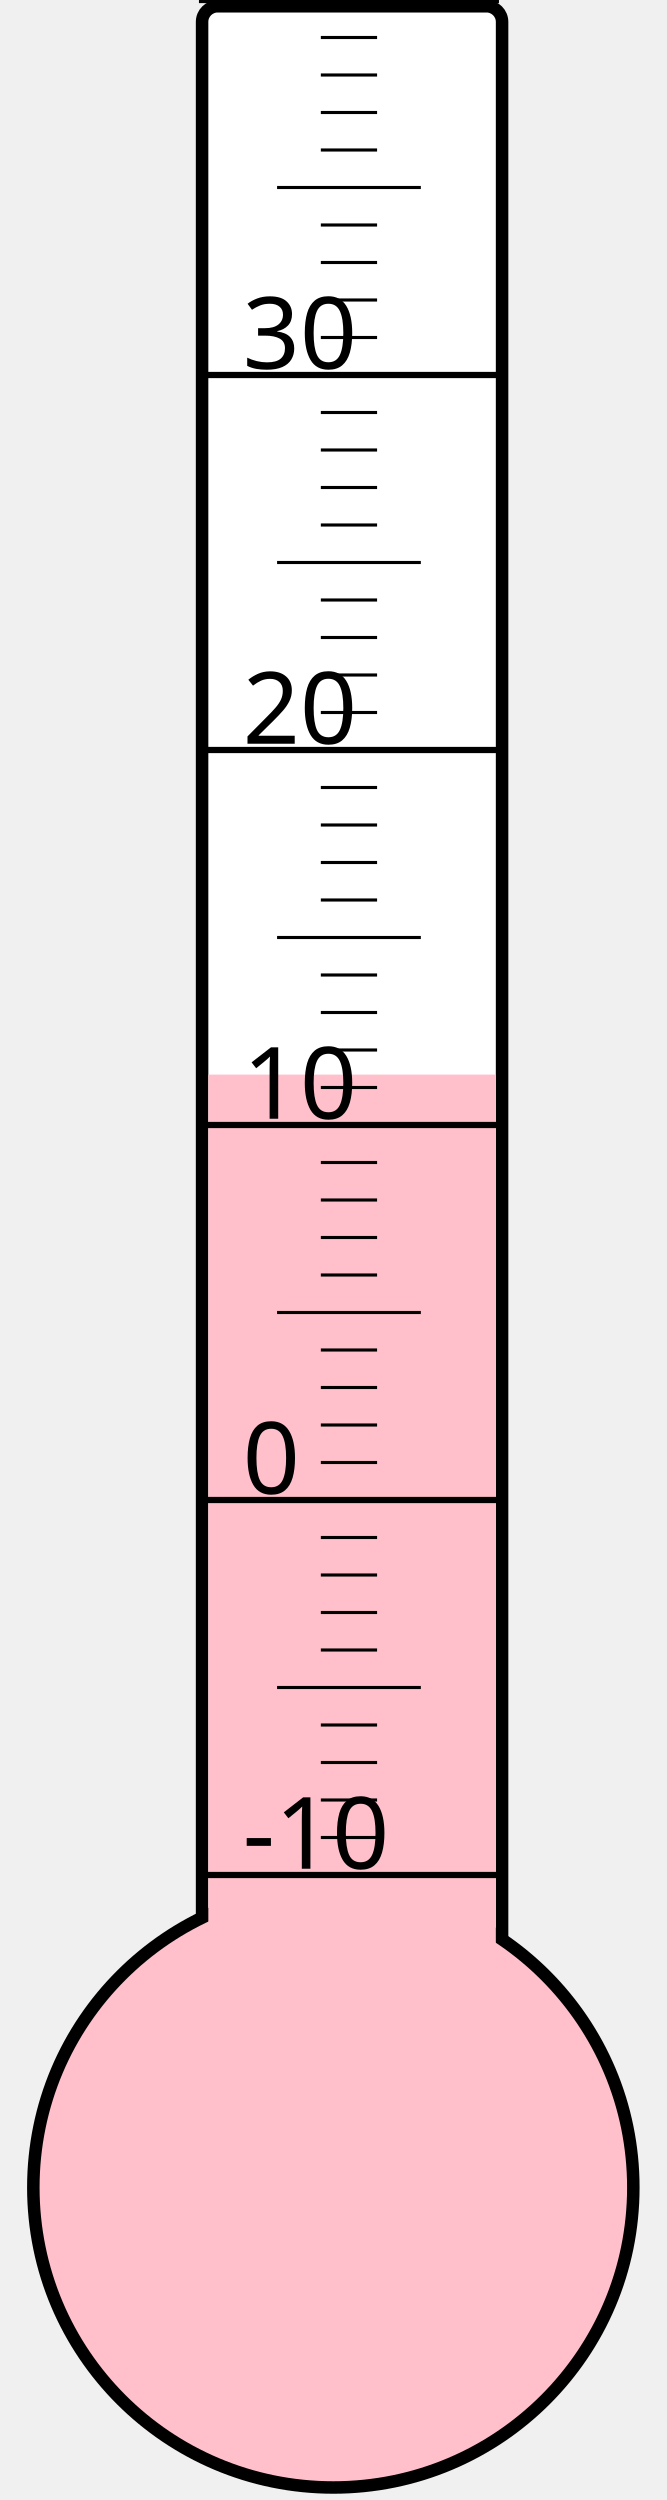
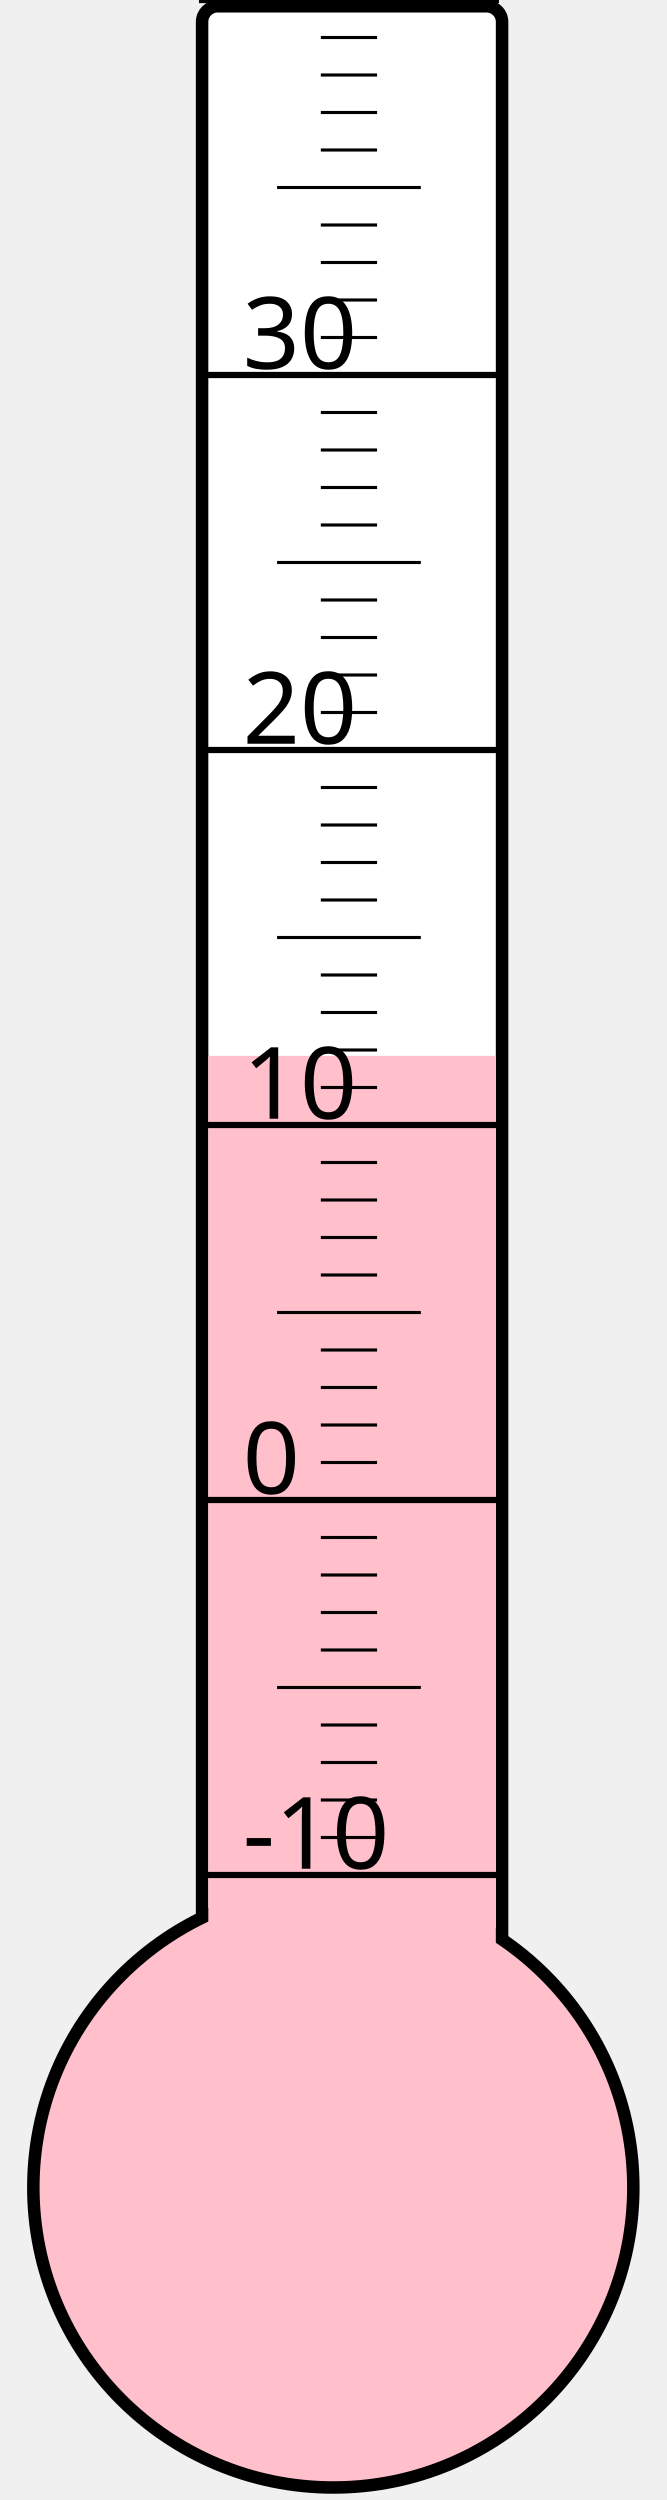
<svg xmlns="http://www.w3.org/2000/svg" width="40px" height="150px" viewBox="0 0 200 800">
  <rect width="200" height="800" x="0" y="0" style="fill: #ffffeb; fill-opacity: 0;" />
  <rect width="96" height="680" x="58" y="2" rx="5" ry="5" style="fill: white; fill-opacity: 1; stroke: black; stroke-width: 4;" />
  <circle cx="100" cy="700" r="96" style="fill: pink; stroke: black; stroke-width: 4;" />
-   <rect width="92" height="356.125" x="60" y="343.875" style="fill: pink; fill-opacity: 1; stroke-width: 0;" />
+   <rect width="92" height="362.125" x="60" y="337.875" style="fill: pink; fill-opacity: 1; stroke-width: 0;" />
  <text x="71" y="598" style="font-family: sans-serif; font-size: 24pt;">-10</text>
  <text x="71" y="478" style="font-family: sans-serif; font-size: 24pt;">0</text>
  <text x="71" y="358" style="font-family: sans-serif; font-size: 24pt;">10</text>
  <text x="71" y="238" style="font-family: sans-serif; font-size: 24pt;">20</text>
  <text x="71" y="118" style="font-family: sans-serif; font-size: 24pt;">30</text>
  <g style="stroke: black;">
    <line x1="57" y1="600" x2="153" y2="600" style="stroke-width: 2;" />
    <line x1="96" y1="588" x2="114" y2="588" style="stroke-width: 1;" />
    <line x1="96" y1="576" x2="114" y2="576" style="stroke-width: 1;" />
    <line x1="96" y1="564" x2="114" y2="564" style="stroke-width: 1;" />
    <line x1="96" y1="552" x2="114" y2="552" style="stroke-width: 1;" />
    <line x1="82" y1="540" x2="128" y2="540" style="stroke-width: 1;" />
    <line x1="96" y1="528" x2="114" y2="528" style="stroke-width: 1;" />
    <line x1="96" y1="516" x2="114" y2="516" style="stroke-width: 1;" />
    <line x1="96" y1="504" x2="114" y2="504" style="stroke-width: 1;" />
    <line x1="96" y1="492" x2="114" y2="492" style="stroke-width: 1;" />
    <line x1="57" y1="480" x2="153" y2="480" style="stroke-width: 2;" />
    <line x1="96" y1="468" x2="114" y2="468" style="stroke-width: 1;" />
    <line x1="96" y1="456" x2="114" y2="456" style="stroke-width: 1;" />
    <line x1="96" y1="444" x2="114" y2="444" style="stroke-width: 1;" />
    <line x1="96" y1="432" x2="114" y2="432" style="stroke-width: 1;" />
    <line x1="82" y1="420" x2="128" y2="420" style="stroke-width: 1;" />
    <line x1="96" y1="408" x2="114" y2="408" style="stroke-width: 1;" />
    <line x1="96" y1="396" x2="114" y2="396" style="stroke-width: 1;" />
    <line x1="96" y1="384" x2="114" y2="384" style="stroke-width: 1;" />
    <line x1="96" y1="372" x2="114" y2="372" style="stroke-width: 1;" />
    <line x1="57" y1="360" x2="153" y2="360" style="stroke-width: 2;" />
    <line x1="96" y1="348" x2="114" y2="348" style="stroke-width: 1;" />
    <line x1="96" y1="336" x2="114" y2="336" style="stroke-width: 1;" />
    <line x1="96" y1="324" x2="114" y2="324" style="stroke-width: 1;" />
    <line x1="96" y1="312" x2="114" y2="312" style="stroke-width: 1;" />
    <line x1="82" y1="300" x2="128" y2="300" style="stroke-width: 1;" />
    <line x1="96" y1="288" x2="114" y2="288" style="stroke-width: 1;" />
    <line x1="96" y1="276" x2="114" y2="276" style="stroke-width: 1;" />
    <line x1="96" y1="264" x2="114" y2="264" style="stroke-width: 1;" />
    <line x1="96" y1="252" x2="114" y2="252" style="stroke-width: 1;" />
    <line x1="57" y1="240" x2="153" y2="240" style="stroke-width: 2;" />
    <line x1="96" y1="228" x2="114" y2="228" style="stroke-width: 1;" />
    <line x1="96" y1="216" x2="114" y2="216" style="stroke-width: 1;" />
    <line x1="96" y1="204" x2="114" y2="204" style="stroke-width: 1;" />
    <line x1="96" y1="192" x2="114" y2="192" style="stroke-width: 1;" />
    <line x1="82" y1="180" x2="128" y2="180" style="stroke-width: 1;" />
    <line x1="96" y1="168" x2="114" y2="168" style="stroke-width: 1;" />
    <line x1="96" y1="156" x2="114" y2="156" style="stroke-width: 1;" />
    <line x1="96" y1="144" x2="114" y2="144" style="stroke-width: 1;" />
    <line x1="96" y1="132" x2="114" y2="132" style="stroke-width: 1;" />
    <line x1="57" y1="120" x2="153" y2="120" style="stroke-width: 2;" />
    <line x1="96" y1="108" x2="114" y2="108" style="stroke-width: 1;" />
    <line x1="96" y1="96" x2="114" y2="96" style="stroke-width: 1;" />
    <line x1="96" y1="84" x2="114" y2="84" style="stroke-width: 1;" />
    <line x1="96" y1="72" x2="114" y2="72" style="stroke-width: 1;" />
    <line x1="82" y1="60" x2="128" y2="60" style="stroke-width: 1;" />
    <line x1="96" y1="48" x2="114" y2="48" style="stroke-width: 1;" />
    <line x1="96" y1="36" x2="114" y2="36" style="stroke-width: 1;" />
    <line x1="96" y1="24" x2="114" y2="24" style="stroke-width: 1;" />
    <line x1="96" y1="12" x2="114" y2="12" style="stroke-width: 1;" />
    <line x1="57" y1="0" x2="153" y2="0" style="stroke-width: 2;" />
  </g>
</svg>
